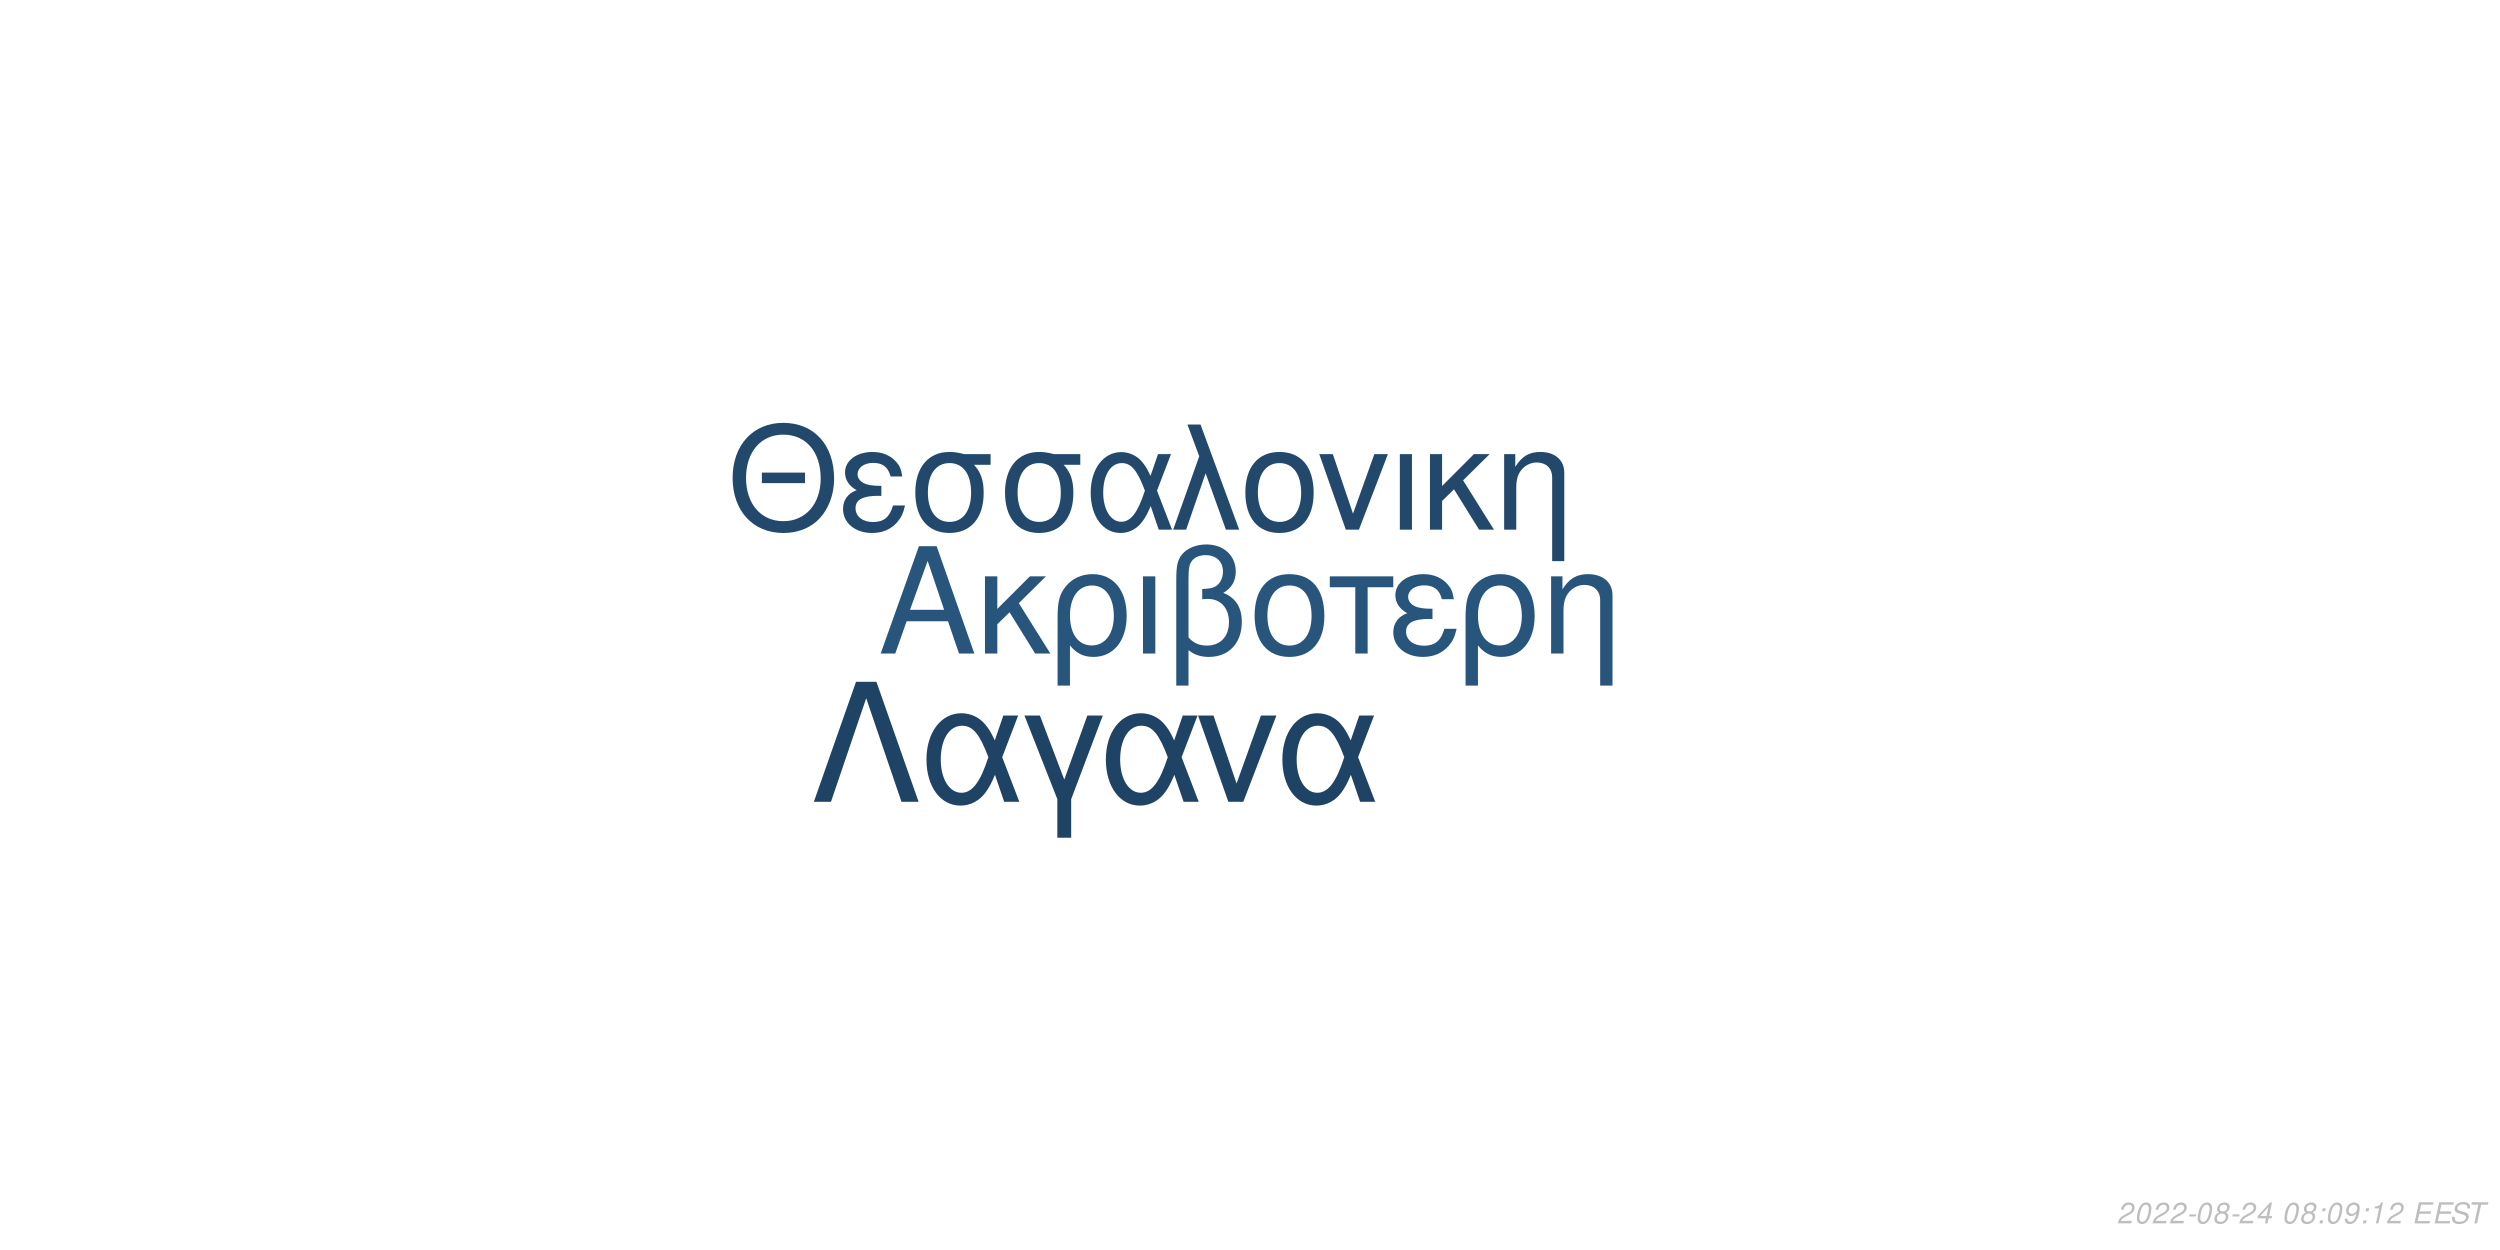
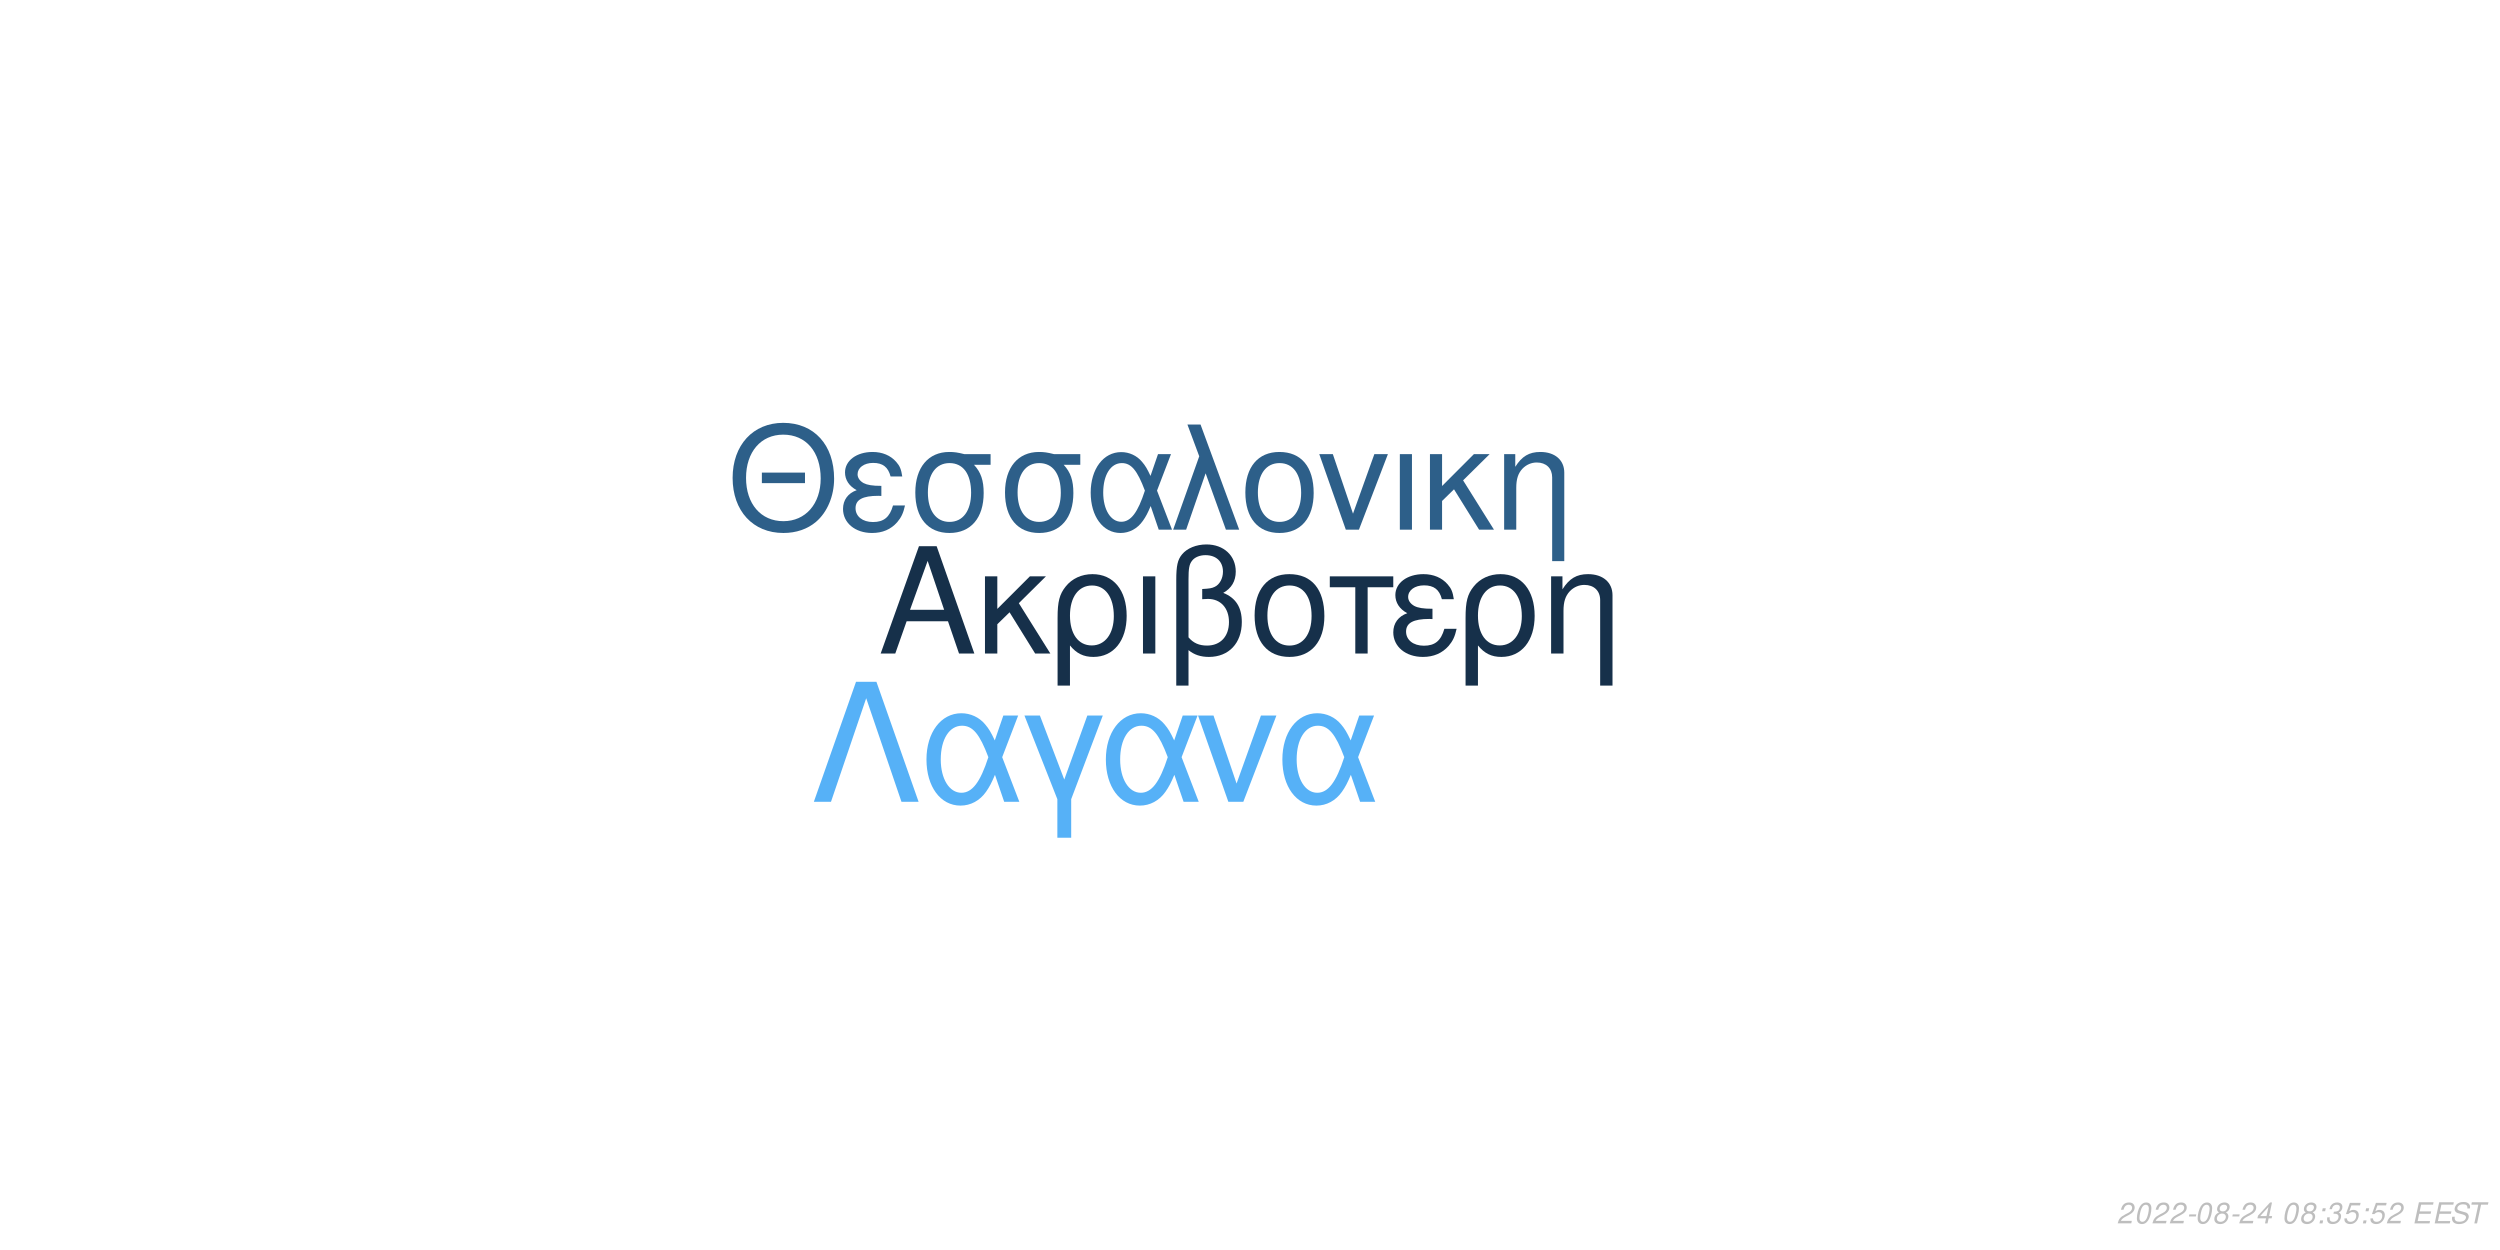
<svg xmlns="http://www.w3.org/2000/svg" xmlns:xlink="http://www.w3.org/1999/xlink" width="864pt" height="432pt" viewBox="0 0 864 432" version="1.1">
  <defs>
    <g>
      <symbol overflow="visible" id="glyph0-0">
        <path style="stroke:none;" d="" />
      </symbol>
      <symbol overflow="visible" id="glyph0-1">
        <path style="stroke:none;" d="M 24.125 -11.141 L 27.938 0 L 33.234 0 L 20.203 -37.094 L 14.094 -37.094 L 0.859 0 L 5.906 0 L 9.828 -11.141 Z M 22.797 -15.109 L 11 -15.109 L 17.094 -32.016 Z M 22.797 -15.109 " />
      </symbol>
      <symbol overflow="visible" id="glyph0-2">
        <path style="stroke:none;" d="M 7.172 -15.422 L 7.172 -26.672 L 2.906 -26.672 L 2.906 0 L 7.172 0 L 7.172 -10.125 L 11.406 -14.25 L 20.25 0 L 25.5 0 L 14.609 -17.406 L 23.969 -26.672 L 18.422 -26.672 Z M 7.172 -15.422 " />
      </symbol>
      <symbol overflow="visible" id="glyph0-3">
        <path style="stroke:none;" d="M 3 11.094 L 7.281 11.094 L 7.281 -2.797 C 9.516 -0.047 11.953 1.172 15.375 1.172 C 22.344 1.172 26.875 -4.422 26.875 -13.031 C 26.875 -21.891 22.297 -27.438 15.062 -27.438 C 11.297 -27.438 7.984 -25.906 5.797 -23.156 C 3.672 -20.516 3 -17.969 3 -12.359 Z M 14.906 -23.516 C 19.547 -23.516 22.438 -19.438 22.438 -12.922 C 22.438 -6.812 19.391 -2.797 14.812 -2.797 C 10.172 -2.797 7.281 -6.766 7.281 -13.125 C 7.281 -19.484 10.234 -23.516 14.906 -23.516 Z M 14.906 -23.516 " />
      </symbol>
      <symbol overflow="visible" id="glyph0-4">
        <path style="stroke:none;" d="M 3.516 0 L 7.781 0 L 7.781 -26.672 L 3.516 -26.672 Z M 3.516 0 " />
      </symbol>
      <symbol overflow="visible" id="glyph0-5">
        <path style="stroke:none;" d="M 4.016 11.094 L 8.25 11.094 L 8.25 -1.172 C 10.172 0.406 12.422 1.172 15.312 1.172 C 22.188 1.172 26.672 -3.609 26.672 -10.891 C 26.672 -15.984 24.578 -19.234 20.25 -20.969 C 23.109 -22.547 24.578 -25.031 24.578 -28.344 C 24.578 -33.844 20.406 -37.703 14.453 -37.703 C 10.938 -37.703 7.734 -36.391 6 -34.25 C 4.484 -32.422 4.016 -30.328 4.016 -25.391 Z M 8.25 -25.656 C 8.25 -29.359 8.5 -30.844 9.469 -32.062 C 10.375 -33.281 12.156 -34 14.094 -34 C 17.812 -34 20.156 -31.812 20.156 -28.297 C 20.156 -25.953 18.984 -23.812 17.297 -23.047 C 16.281 -22.547 15.469 -22.438 12.984 -22.297 L 12.984 -18.781 C 13.734 -18.828 14.344 -18.875 14.969 -18.875 C 19.344 -18.875 22.234 -15.719 22.234 -10.891 C 22.234 -5.906 19.281 -2.75 14.656 -2.75 C 11.953 -2.75 9.922 -3.609 8.25 -5.594 Z M 8.25 -25.656 " />
      </symbol>
      <symbol overflow="visible" id="glyph0-6">
        <path style="stroke:none;" d="M 14.094 -27.438 C 6.562 -27.438 2.094 -22.094 2.094 -13.125 C 2.094 -4.125 6.562 1.172 14.141 1.172 C 21.672 1.172 26.203 -4.172 26.203 -12.922 C 26.203 -22.188 21.828 -27.438 14.094 -27.438 Z M 14.141 -23.516 C 18.938 -23.516 21.781 -19.594 21.781 -12.984 C 21.781 -6.672 18.828 -2.75 14.141 -2.75 C 9.422 -2.75 6.516 -6.672 6.516 -13.125 C 6.516 -19.594 9.422 -23.516 14.141 -23.516 Z M 14.141 -23.516 " />
      </symbol>
      <symbol overflow="visible" id="glyph0-7">
        <path style="stroke:none;" d="M 7.891 0 L 12.156 0 L 12.156 -22.906 L 21.016 -22.906 L 21.016 -26.672 L -0.922 -26.672 L -0.922 -22.906 L 7.891 -22.906 Z M 7.891 0 " />
      </symbol>
      <symbol overflow="visible" id="glyph0-8">
        <path style="stroke:none;" d="M 14.562 -15.469 C 11.344 -15.469 9.562 -15.781 8.297 -16.438 C 6.922 -17.203 6.156 -18.328 6.156 -19.547 C 6.156 -21.891 8.453 -23.562 11.656 -23.562 C 15.062 -23.562 16.953 -22.094 17.812 -18.781 L 21.938 -18.781 C 21.578 -21.266 21.062 -22.5 19.797 -23.922 C 17.812 -26.203 14.906 -27.438 11.453 -27.438 C 5.797 -27.438 1.734 -24.375 1.734 -20.203 C 1.734 -17.609 3.156 -15.375 5.859 -13.938 C 2.797 -12.875 1.016 -10.484 1.016 -7.328 C 1.016 -2.391 5.297 1.172 11.25 1.172 C 14.969 1.172 17.906 -0.109 20.156 -2.641 C 21.578 -4.328 22.297 -5.797 22.906 -8.547 L 18.672 -8.547 C 17.5 -4.422 15.422 -2.703 11.609 -2.703 C 7.938 -2.703 5.438 -4.688 5.438 -7.578 C 5.438 -10.578 7.938 -11.953 13.484 -11.953 C 13.641 -11.953 14.094 -11.953 14.562 -11.906 Z M 14.562 -15.469 " />
      </symbol>
      <symbol overflow="visible" id="glyph0-9">
        <path style="stroke:none;" d="M 3.562 -26.672 L 3.562 0 L 7.844 0 L 7.844 -14.703 C 7.844 -17.906 8.5 -19.891 10.031 -21.531 C 11.406 -22.953 13.188 -23.719 15.062 -23.719 C 18.375 -23.719 20.516 -21.672 20.516 -18.469 L 20.516 11.094 L 24.781 11.094 L 24.781 -20.156 C 24.781 -24.578 21.469 -27.438 16.328 -27.438 C 12.359 -27.438 9.828 -25.906 7.484 -22.188 L 7.484 -26.672 Z M 3.562 -26.672 " />
      </symbol>
      <symbol overflow="visible" id="glyph1-0">
        <path style="stroke:none;" d="" />
      </symbol>
      <symbol overflow="visible" id="glyph1-1">
        <path style="stroke:none;" d="M 26.859 -19.734 L 11.953 -19.734 L 11.953 -16.094 L 26.859 -16.094 Z M 19.328 -36.922 C 8.922 -36.922 1.844 -29.25 1.844 -17.891 C 1.844 -6.484 8.875 1.141 19.391 1.141 C 23.812 1.141 27.703 -0.203 30.641 -2.688 C 34.578 -6.031 36.922 -11.656 36.922 -17.594 C 36.922 -29.297 30 -36.922 19.328 -36.922 Z M 19.328 -32.844 C 27.203 -32.844 32.281 -26.906 32.281 -17.688 C 32.281 -8.922 27.062 -2.938 19.391 -2.938 C 11.609 -2.938 6.484 -8.922 6.484 -17.891 C 6.484 -26.859 11.609 -32.844 19.328 -32.844 Z M 19.328 -32.844 " />
      </symbol>
      <symbol overflow="visible" id="glyph1-2">
        <path style="stroke:none;" d="M 14.25 -15.141 C 11.109 -15.141 9.375 -15.453 8.125 -16.094 C 6.781 -16.844 6.031 -17.938 6.031 -19.141 C 6.031 -21.422 8.266 -23.078 11.406 -23.078 C 14.75 -23.078 16.594 -21.625 17.438 -18.391 L 21.469 -18.391 C 21.125 -20.828 20.625 -22.031 19.391 -23.422 C 17.438 -25.656 14.594 -26.859 11.219 -26.859 C 5.688 -26.859 1.688 -23.875 1.688 -19.781 C 1.688 -17.234 3.094 -15.047 5.734 -13.656 C 2.734 -12.609 1 -10.266 1 -7.172 C 1 -2.344 5.188 1.141 11.016 1.141 C 14.656 1.141 17.547 -0.094 19.734 -2.594 C 21.125 -4.234 21.828 -5.688 22.422 -8.375 L 18.281 -8.375 C 17.141 -4.328 15.094 -2.641 11.359 -2.641 C 7.766 -2.641 5.328 -4.578 5.328 -7.422 C 5.328 -10.359 7.766 -11.703 13.203 -11.703 C 13.359 -11.703 13.797 -11.703 14.25 -11.656 Z M 14.25 -15.141 " />
      </symbol>
      <symbol overflow="visible" id="glyph1-3">
        <path style="stroke:none;" d="M 29 -26.109 L 19.938 -26.109 C 17.594 -26.703 16.438 -26.859 14.703 -26.859 C 7.469 -26.859 2.984 -21.469 2.984 -12.859 C 2.984 -4.031 7.375 1.141 14.797 1.141 C 22.172 1.141 26.609 -4.078 26.609 -12.656 C 26.609 -17.047 25.656 -19.828 23.266 -22.422 L 29 -22.422 Z M 14.797 -23.016 C 19.531 -23.016 22.266 -19.234 22.266 -12.75 C 22.266 -6.531 19.438 -2.688 14.797 -2.688 C 10.172 -2.688 7.328 -6.531 7.328 -12.859 C 7.328 -19.188 10.172 -23.016 14.797 -23.016 Z M 14.797 -23.016 " />
      </symbol>
      <symbol overflow="visible" id="glyph1-4">
        <path style="stroke:none;" d="M 29.344 -26.109 L 24.859 -26.109 L 22.266 -18.578 C 21.125 -21.031 20.484 -22.125 19.328 -23.469 C 17.547 -25.609 14.906 -26.812 12.156 -26.812 C 5.984 -26.812 1.594 -20.984 1.594 -12.812 C 1.594 -4.578 5.828 1.141 11.906 1.141 C 14.953 1.141 17.734 -0.344 19.625 -3.047 C 20.672 -4.531 21.281 -5.688 22.328 -8.172 L 25.109 0 L 29.703 0 L 24.516 -13.5 Z M 20.328 -13.5 C 17.891 -5.922 15.453 -2.734 12.156 -2.734 C 8.516 -2.734 5.922 -6.922 5.922 -12.812 C 5.922 -18.938 8.516 -23.016 12.359 -23.016 C 15.594 -23.016 17.688 -20.531 20.328 -13.5 Z M 20.328 -13.5 " />
      </symbol>
      <symbol overflow="visible" id="glyph1-5">
        <path style="stroke:none;" d="M 1.094 0 L 5.578 0 L 12.312 -19.484 L 19.328 0 L 23.922 0 L 10.562 -36.328 L 6.031 -36.328 L 10.109 -25.359 Z M 1.094 0 " />
      </symbol>
      <symbol overflow="visible" id="glyph1-6">
        <path style="stroke:none;" d="M 13.797 -26.859 C 6.422 -26.859 2.047 -21.625 2.047 -12.859 C 2.047 -4.031 6.422 1.141 13.859 1.141 C 21.234 1.141 25.656 -4.078 25.656 -12.656 C 25.656 -21.719 21.375 -26.859 13.797 -26.859 Z M 13.859 -23.016 C 18.531 -23.016 21.328 -19.188 21.328 -12.703 C 21.328 -6.531 18.438 -2.688 13.859 -2.688 C 9.219 -2.688 6.375 -6.531 6.375 -12.859 C 6.375 -19.188 9.219 -23.016 13.859 -23.016 Z M 13.859 -23.016 " />
      </symbol>
      <symbol overflow="visible" id="glyph1-7">
        <path style="stroke:none;" d="M 14.297 0 L 24.312 -26.109 L 19.625 -26.109 L 12.25 -5.531 L 5.281 -26.109 L 0.594 -26.109 L 9.766 0 Z M 14.297 0 " />
      </symbol>
      <symbol overflow="visible" id="glyph1-8">
        <path style="stroke:none;" d="M 3.438 0 L 7.625 0 L 7.625 -26.109 L 3.438 -26.109 Z M 3.438 0 " />
      </symbol>
      <symbol overflow="visible" id="glyph1-9">
        <path style="stroke:none;" d="M 7.031 -15.094 L 7.031 -26.109 L 2.844 -26.109 L 2.844 0 L 7.031 0 L 7.031 -9.922 L 11.156 -13.953 L 19.828 0 L 24.969 0 L 14.297 -17.047 L 23.469 -26.109 L 18.031 -26.109 Z M 7.031 -15.094 " />
      </symbol>
      <symbol overflow="visible" id="glyph1-10">
        <path style="stroke:none;" d="M 3.484 -26.109 L 3.484 0 L 7.672 0 L 7.672 -14.406 C 7.672 -17.547 8.328 -19.484 9.812 -21.078 C 11.156 -22.469 12.906 -23.219 14.75 -23.219 C 17.984 -23.219 20.078 -21.234 20.078 -18.094 L 20.078 10.859 L 24.266 10.859 L 24.266 -19.734 C 24.266 -24.062 21.031 -26.859 16 -26.859 C 12.109 -26.859 9.609 -25.359 7.328 -21.719 L 7.328 -26.109 Z M 3.484 -26.109 " />
      </symbol>
      <symbol overflow="visible" id="glyph2-0">
        <path style="stroke:none;" d="" />
      </symbol>
      <symbol overflow="visible" id="glyph2-1">
        <path style="stroke:none;" d="M 22.531 -41.484 L 15.484 -41.484 L 0.906 0 L 6.828 0 L 19 -35.797 L 31.188 0 L 37.109 0 Z M 22.531 -41.484 " />
      </symbol>
      <symbol overflow="visible" id="glyph2-2">
        <path style="stroke:none;" d="M 33.516 -29.812 L 28.391 -29.812 L 25.438 -21.219 C 24.125 -24.016 23.391 -25.266 22.078 -26.797 C 20.031 -29.25 17.016 -30.609 13.891 -30.609 C 6.828 -30.609 1.828 -23.953 1.828 -14.625 C 1.828 -5.234 6.656 1.312 13.594 1.312 C 17.078 1.312 20.266 -0.391 22.422 -3.469 C 23.609 -5.172 24.297 -6.484 25.5 -9.328 L 28.688 0 L 33.922 0 L 28 -15.422 Z M 23.219 -15.422 C 20.422 -6.766 17.641 -3.125 13.891 -3.125 C 9.734 -3.125 6.766 -7.906 6.766 -14.625 C 6.766 -21.625 9.734 -26.297 14.109 -26.297 C 17.812 -26.297 20.203 -23.453 23.219 -15.422 Z M 23.219 -15.422 " />
      </symbol>
      <symbol overflow="visible" id="glyph2-3">
        <path style="stroke:none;" d="M 12.062 12.406 L 16.844 12.406 L 16.844 -0.906 L 27.766 -29.812 L 22.422 -29.812 L 14.453 -7.688 L 6.031 -29.812 L 0.688 -29.812 L 12.062 -0.906 Z M 12.062 12.406 " />
      </symbol>
      <symbol overflow="visible" id="glyph2-4">
        <path style="stroke:none;" d="M 16.328 0 L 27.766 -29.812 L 22.422 -29.812 L 14 -6.312 L 6.031 -29.812 L 0.688 -29.812 L 11.156 0 Z M 16.328 0 " />
      </symbol>
      <symbol overflow="visible" id="glyph3-0">
        <path style="stroke:none;" d="" />
      </symbol>
      <symbol overflow="visible" id="glyph3-1">
        <path style="stroke:none;" d="M 5.234 -0.875 L 1.469 -0.875 C 1.641 -1.375 2.203 -1.891 3.109 -2.344 L 4.234 -2.938 C 5.562 -3.625 6.219 -4.469 6.219 -5.484 C 6.219 -5.938 6.062 -6.359 5.797 -6.656 C 5.469 -7.047 4.984 -7.234 4.312 -7.234 C 2.766 -7.234 1.891 -6.453 1.484 -4.734 L 2.375 -4.734 C 2.484 -5.188 2.609 -5.484 2.797 -5.75 C 3.094 -6.203 3.609 -6.453 4.188 -6.453 C 4.891 -6.453 5.344 -6.031 5.344 -5.375 C 5.344 -4.703 4.859 -4.094 4.016 -3.656 L 2.984 -3.125 C 1.234 -2.188 0.797 -1.656 0.344 -0.016 L 5.047 -0.016 Z M 5.234 -0.875 " />
      </symbol>
      <symbol overflow="visible" id="glyph3-2">
        <path style="stroke:none;" d="M 4.203 -7.234 C 3.375 -7.234 2.688 -6.812 2.125 -5.984 C 1.484 -5.047 0.984 -3.188 0.984 -1.734 C 0.984 -1.109 1.172 -0.562 1.484 -0.266 C 1.797 0.047 2.281 0.234 2.766 0.234 C 3.625 0.234 4.281 -0.156 4.859 -1.016 C 5.516 -1.953 6 -3.797 6 -5.266 C 6 -6.5 5.328 -7.234 4.203 -7.234 Z M 4.094 -6.453 C 4.734 -6.453 5.125 -5.984 5.125 -5.156 C 5.125 -4.203 4.781 -2.625 4.406 -1.812 C 3.984 -0.938 3.516 -0.547 2.875 -0.547 C 2.25 -0.547 1.875 -1.031 1.875 -1.828 C 1.875 -2.797 2.203 -4.344 2.594 -5.203 C 2.984 -6.047 3.453 -6.453 4.094 -6.453 Z M 4.094 -6.453 " />
      </symbol>
      <symbol overflow="visible" id="glyph3-3">
        <path style="stroke:none;" d="M 3.516 -3.125 L 1.125 -3.125 L 0.969 -2.406 L 3.359 -2.406 Z M 3.516 -3.125 " />
      </symbol>
      <symbol overflow="visible" id="glyph3-4">
        <path style="stroke:none;" d="M 4.766 -3.797 C 5.078 -3.969 5.234 -4.078 5.438 -4.234 C 5.812 -4.594 6.062 -5.172 6.062 -5.734 C 6.062 -6.625 5.344 -7.234 4.266 -7.234 C 2.812 -7.234 1.703 -6.219 1.703 -4.875 C 1.703 -4.406 1.875 -4.125 2.359 -3.812 C 1.297 -3.312 0.75 -2.516 0.75 -1.469 C 0.75 -0.438 1.547 0.234 2.812 0.234 C 3.656 0.234 4.359 -0.094 4.938 -0.734 C 5.359 -1.234 5.609 -1.859 5.609 -2.438 C 5.609 -3.047 5.312 -3.516 4.766 -3.797 Z M 4.109 -6.453 C 4.797 -6.453 5.188 -6.125 5.188 -5.578 C 5.188 -5.266 5.062 -4.922 4.859 -4.672 C 4.562 -4.312 4.188 -4.156 3.656 -4.156 C 2.984 -4.156 2.594 -4.453 2.594 -4.984 C 2.594 -5.859 3.203 -6.453 4.109 -6.453 Z M 3.453 -3.406 C 4.234 -3.406 4.734 -2.984 4.734 -2.312 C 4.734 -1.312 3.922 -0.547 2.875 -0.547 C 2.125 -0.547 1.625 -0.969 1.625 -1.625 C 1.625 -2.609 2.438 -3.406 3.453 -3.406 Z M 3.453 -3.406 " />
      </symbol>
      <symbol overflow="visible" id="glyph3-5">
        <path style="stroke:none;" d="M 3.625 -1.75 L 3.266 0 L 4.141 0 L 4.516 -1.75 L 5.562 -1.75 L 5.734 -2.531 L 4.688 -2.531 L 5.688 -7.234 L 5.016 -7.234 L 0.844 -2.672 L 0.641 -1.75 Z M 3.797 -2.531 L 1.594 -2.531 L 4.469 -5.703 Z M 3.797 -2.531 " />
      </symbol>
      <symbol overflow="visible" id="glyph3-6">
        <path style="stroke:none;" d="" />
      </symbol>
      <symbol overflow="visible" id="glyph3-7">
        <path style="stroke:none;" d="M 2.359 -1.031 L 1.312 -1.031 L 1.094 0 L 2.141 0 Z M 3.266 -5.234 L 2.219 -5.234 L 2 -4.203 L 3.047 -4.203 Z M 3.266 -5.234 " />
      </symbol>
      <symbol overflow="visible" id="glyph3-8">
-         <path style="stroke:none;" d="M 0.844 -1.656 C 0.844 -1.547 0.844 -1.438 0.844 -1.375 C 0.844 -0.406 1.531 0.234 2.578 0.234 C 3.203 0.234 3.766 0.016 4.297 -0.438 C 4.938 -1 5.312 -1.656 5.594 -2.719 C 5.844 -3.672 6.016 -4.766 6.016 -5.375 C 6.016 -5.844 5.844 -6.328 5.547 -6.656 C 5.203 -7.031 4.703 -7.234 4.062 -7.234 C 2.516 -7.234 1.297 -5.938 1.297 -4.266 C 1.297 -3.203 1.984 -2.547 3.047 -2.547 C 3.484 -2.547 3.953 -2.672 4.281 -2.891 C 4.406 -2.984 4.547 -3.078 4.828 -3.344 C 4.438 -1.484 3.703 -0.547 2.703 -0.547 C 2.109 -0.547 1.719 -0.938 1.719 -1.547 L 1.719 -1.656 Z M 3.953 -6.453 C 4.625 -6.453 5.141 -5.953 5.141 -5.281 C 5.141 -4.188 4.312 -3.312 3.297 -3.312 C 2.594 -3.312 2.172 -3.734 2.172 -4.453 C 2.172 -5.562 2.984 -6.453 3.953 -6.453 Z M 3.953 -6.453 " />
+         <path style="stroke:none;" d="M 2.922 -3.312 C 3.125 -3.344 3.234 -3.344 3.375 -3.344 C 4.203 -3.344 4.688 -3 4.688 -2.406 C 4.688 -1.312 3.906 -0.547 2.781 -0.547 C 2.047 -0.547 1.594 -0.938 1.594 -1.562 C 1.594 -1.719 1.609 -1.844 1.656 -2.094 L 0.766 -2.094 C 0.734 -1.797 0.719 -1.641 0.719 -1.469 C 0.719 -0.375 1.406 0.234 2.641 0.234 C 3.547 0.234 4.297 -0.078 4.812 -0.656 C 5.266 -1.156 5.562 -1.875 5.562 -2.547 C 5.562 -3.125 5.344 -3.453 4.797 -3.734 C 5.641 -4.234 6.016 -4.844 6.016 -5.734 C 6.016 -6.656 5.312 -7.234 4.203 -7.234 C 3.375 -7.234 2.672 -6.938 2.188 -6.375 C 1.891 -6.031 1.703 -5.641 1.516 -4.906 L 2.391 -4.906 C 2.5 -5.359 2.594 -5.594 2.734 -5.812 C 3.047 -6.234 3.516 -6.453 4.078 -6.453 C 4.734 -6.453 5.141 -6.125 5.141 -5.578 C 5.141 -5.188 5.016 -4.797 4.797 -4.547 C 4.516 -4.234 4 -4.062 3.266 -4.062 L 3.078 -4.062 Z M 2.922 -3.312 " />
      </symbol>
      <symbol overflow="visible" id="glyph3-9">
-         <path style="stroke:none;" d="M 3.703 -5.188 L 2.594 0 L 3.469 0 L 5.016 -7.234 L 4.438 -7.234 C 3.906 -6.156 3.688 -6.016 2.234 -5.812 L 2.109 -5.188 Z M 3.703 -5.188 " />
+         <path style="stroke:none;" d="M 6.297 -7.094 L 2.594 -7.094 L 1.234 -3.234 L 2.047 -3.234 C 2.656 -3.766 2.938 -3.906 3.531 -3.906 C 4.328 -3.906 4.797 -3.453 4.797 -2.688 C 4.797 -1.438 3.969 -0.547 2.828 -0.547 C 2.031 -0.547 1.609 -0.938 1.578 -1.734 L 0.703 -1.734 L 0.703 -1.516 C 0.703 -0.938 0.844 -0.547 1.188 -0.266 C 1.562 0.062 2.078 0.234 2.703 0.234 C 3.656 0.234 4.391 -0.156 4.984 -0.922 C 5.422 -1.5 5.672 -2.234 5.672 -2.953 C 5.672 -4 4.938 -4.672 3.812 -4.672 C 3.328 -4.672 2.906 -4.547 2.406 -4.234 L 3.109 -6.219 L 6.109 -6.219 Z M 6.297 -7.094 " />
      </symbol>
      <symbol overflow="visible" id="glyph3-10">
        <path style="stroke:none;" d="M 2.547 -3.312 L 6.5 -3.312 L 6.688 -4.141 L 2.719 -4.141 L 3.219 -6.469 L 7.344 -6.469 L 7.516 -7.297 L 2.453 -7.297 L 0.906 0 L 6.125 0 L 6.297 -0.812 L 2.016 -0.812 Z M 2.547 -3.312 " />
      </symbol>
      <symbol overflow="visible" id="glyph3-11">
        <path style="stroke:none;" d="M 7.062 -5.156 C 7.125 -5.438 7.141 -5.562 7.141 -5.703 C 7.141 -6.156 6.938 -6.594 6.594 -6.891 C 6.188 -7.25 5.656 -7.406 4.875 -7.406 C 3.844 -7.406 3.047 -7.125 2.5 -6.562 C 2.094 -6.141 1.781 -5.438 1.781 -4.922 C 1.781 -4.297 2.219 -3.766 2.891 -3.562 L 4.594 -3.094 C 5.406 -2.859 5.734 -2.578 5.734 -2.094 C 5.734 -1.781 5.547 -1.406 5.266 -1.141 C 4.844 -0.766 4.266 -0.578 3.453 -0.578 C 2.328 -0.578 1.812 -0.984 1.812 -1.906 C 1.812 -2.047 1.812 -2.125 1.844 -2.312 L 0.984 -2.312 C 0.906 -2.062 0.891 -1.906 0.891 -1.688 C 0.891 -0.484 1.797 0.234 3.297 0.234 C 4.359 0.234 5.234 -0.062 5.812 -0.609 C 6.344 -1.078 6.688 -1.797 6.688 -2.375 C 6.688 -2.641 6.609 -2.906 6.453 -3.156 C 6.234 -3.5 5.938 -3.703 5.469 -3.828 L 3.75 -4.312 C 2.984 -4.547 2.734 -4.734 2.734 -5.188 C 2.734 -5.547 2.875 -5.844 3.188 -6.109 C 3.547 -6.438 4.031 -6.594 4.703 -6.594 C 5.266 -6.594 5.688 -6.484 5.906 -6.297 C 6.094 -6.125 6.219 -5.797 6.219 -5.516 C 6.219 -5.422 6.203 -5.344 6.188 -5.156 Z M 7.062 -5.156 " />
      </symbol>
      <symbol overflow="visible" id="glyph3-12">
        <path style="stroke:none;" d="M 4.938 -6.469 L 7.312 -6.469 L 7.484 -7.297 L 1.75 -7.297 L 1.578 -6.469 L 3.984 -6.469 L 2.609 0 L 3.547 0 Z M 4.938 -6.469 " />
      </symbol>
    </g>
  </defs>
  <g id="surface1">
    <rect x="0" y="0" width="864" height="432" style="fill:rgb(100%,100%,100%);fill-opacity:1;stroke:none;" />
-     <g style="fill:rgb(15.686%,33.333%,48.627%);fill-opacity:1;">
+     <g style="fill:rgb(8.627%,18.824%,29.02%);fill-opacity:1;">
      <use xlink:href="#glyph0-1" x="303.5" y="225.861" />
      <use xlink:href="#glyph0-2" x="337.5" y="225.861" />
      <use xlink:href="#glyph0-3" x="362.5" y="225.861" />
      <use xlink:href="#glyph0-4" x="391.5" y="225.861" />
      <use xlink:href="#glyph0-5" x="402.5" y="225.861" />
      <use xlink:href="#glyph0-6" x="431.5" y="225.861" />
      <use xlink:href="#glyph0-7" x="460.5" y="225.861" />
      <use xlink:href="#glyph0-8" x="480.5" y="225.861" />
      <use xlink:href="#glyph0-3" x="503.5" y="225.861" />
      <use xlink:href="#glyph0-9" x="532.5" y="225.861" />
    </g>
-     <g style="fill:rgb(13.333%,28.627%,42.353%);fill-opacity:1;">
+     <g style="fill:rgb(17.647%,37.255%,53.725%);fill-opacity:1;">
      <use xlink:href="#glyph1-1" x="251.348" y="183.058" />
      <use xlink:href="#glyph1-2" x="290.348" y="183.058" />
      <use xlink:href="#glyph1-3" x="313.348" y="183.058" />
      <use xlink:href="#glyph1-3" x="344.348" y="183.058" />
      <use xlink:href="#glyph1-4" x="375.348" y="183.058" />
      <use xlink:href="#glyph1-5" x="404.348" y="183.058" />
      <use xlink:href="#glyph1-6" x="428.348" y="183.058" />
      <use xlink:href="#glyph1-7" x="455.348" y="183.058" />
      <use xlink:href="#glyph1-8" x="480.348" y="183.058" />
      <use xlink:href="#glyph1-9" x="491.348" y="183.058" />
      <use xlink:href="#glyph1-10" x="516.348" y="183.058" />
    </g>
-     <g style="fill:rgb(12.157%,26.275%,39.216%);fill-opacity:1;">
+     <g style="fill:rgb(33.725%,69.412%,96.863%);fill-opacity:1;">
      <use xlink:href="#glyph2-1" x="280.359" y="277.105" />
      <use xlink:href="#glyph2-2" x="318.359" y="277.105" />
      <use xlink:href="#glyph2-3" x="353.359" y="277.105" />
      <use xlink:href="#glyph2-2" x="380.359" y="277.105" />
      <use xlink:href="#glyph2-4" x="413.359" y="277.105" />
      <use xlink:href="#glyph2-2" x="441.359" y="277.105" />
    </g>
    <g style="fill:rgb(74.51%,74.51%,74.51%);fill-opacity:1;">
      <use xlink:href="#glyph3-1" x="731.52" y="422.81" />
      <use xlink:href="#glyph3-2" x="737.52" y="422.81" />
      <use xlink:href="#glyph3-1" x="743.52" y="422.81" />
      <use xlink:href="#glyph3-1" x="749.52" y="422.81" />
      <use xlink:href="#glyph3-3" x="755.52" y="422.81" />
      <use xlink:href="#glyph3-2" x="758.52" y="422.81" />
      <use xlink:href="#glyph3-4" x="764.52" y="422.81" />
      <use xlink:href="#glyph3-3" x="770.52" y="422.81" />
      <use xlink:href="#glyph3-1" x="773.52" y="422.81" />
      <use xlink:href="#glyph3-5" x="779.52" y="422.81" />
      <use xlink:href="#glyph3-6" x="785.52" y="422.81" />
      <use xlink:href="#glyph3-2" x="788.52" y="422.81" />
      <use xlink:href="#glyph3-4" x="794.52" y="422.81" />
      <use xlink:href="#glyph3-7" x="800.52" y="422.81" />
-       <use xlink:href="#glyph3-2" x="803.52" y="422.81" />
-       <use xlink:href="#glyph3-8" x="809.52" y="422.81" />
+       <use xlink:href="#glyph3-8" x="803.52" y="422.81" />
+       <use xlink:href="#glyph3-9" x="809.52" y="422.81" />
      <use xlink:href="#glyph3-7" x="815.52" y="422.81" />
      <use xlink:href="#glyph3-9" x="818.52" y="422.81" />
      <use xlink:href="#glyph3-1" x="824.52" y="422.81" />
      <use xlink:href="#glyph3-6" x="830.52" y="422.81" />
      <use xlink:href="#glyph3-10" x="833.52" y="422.81" />
      <use xlink:href="#glyph3-10" x="840.52" y="422.81" />
      <use xlink:href="#glyph3-11" x="846.52" y="422.81" />
      <use xlink:href="#glyph3-12" x="852.52" y="422.81" />
    </g>
  </g>
</svg>
